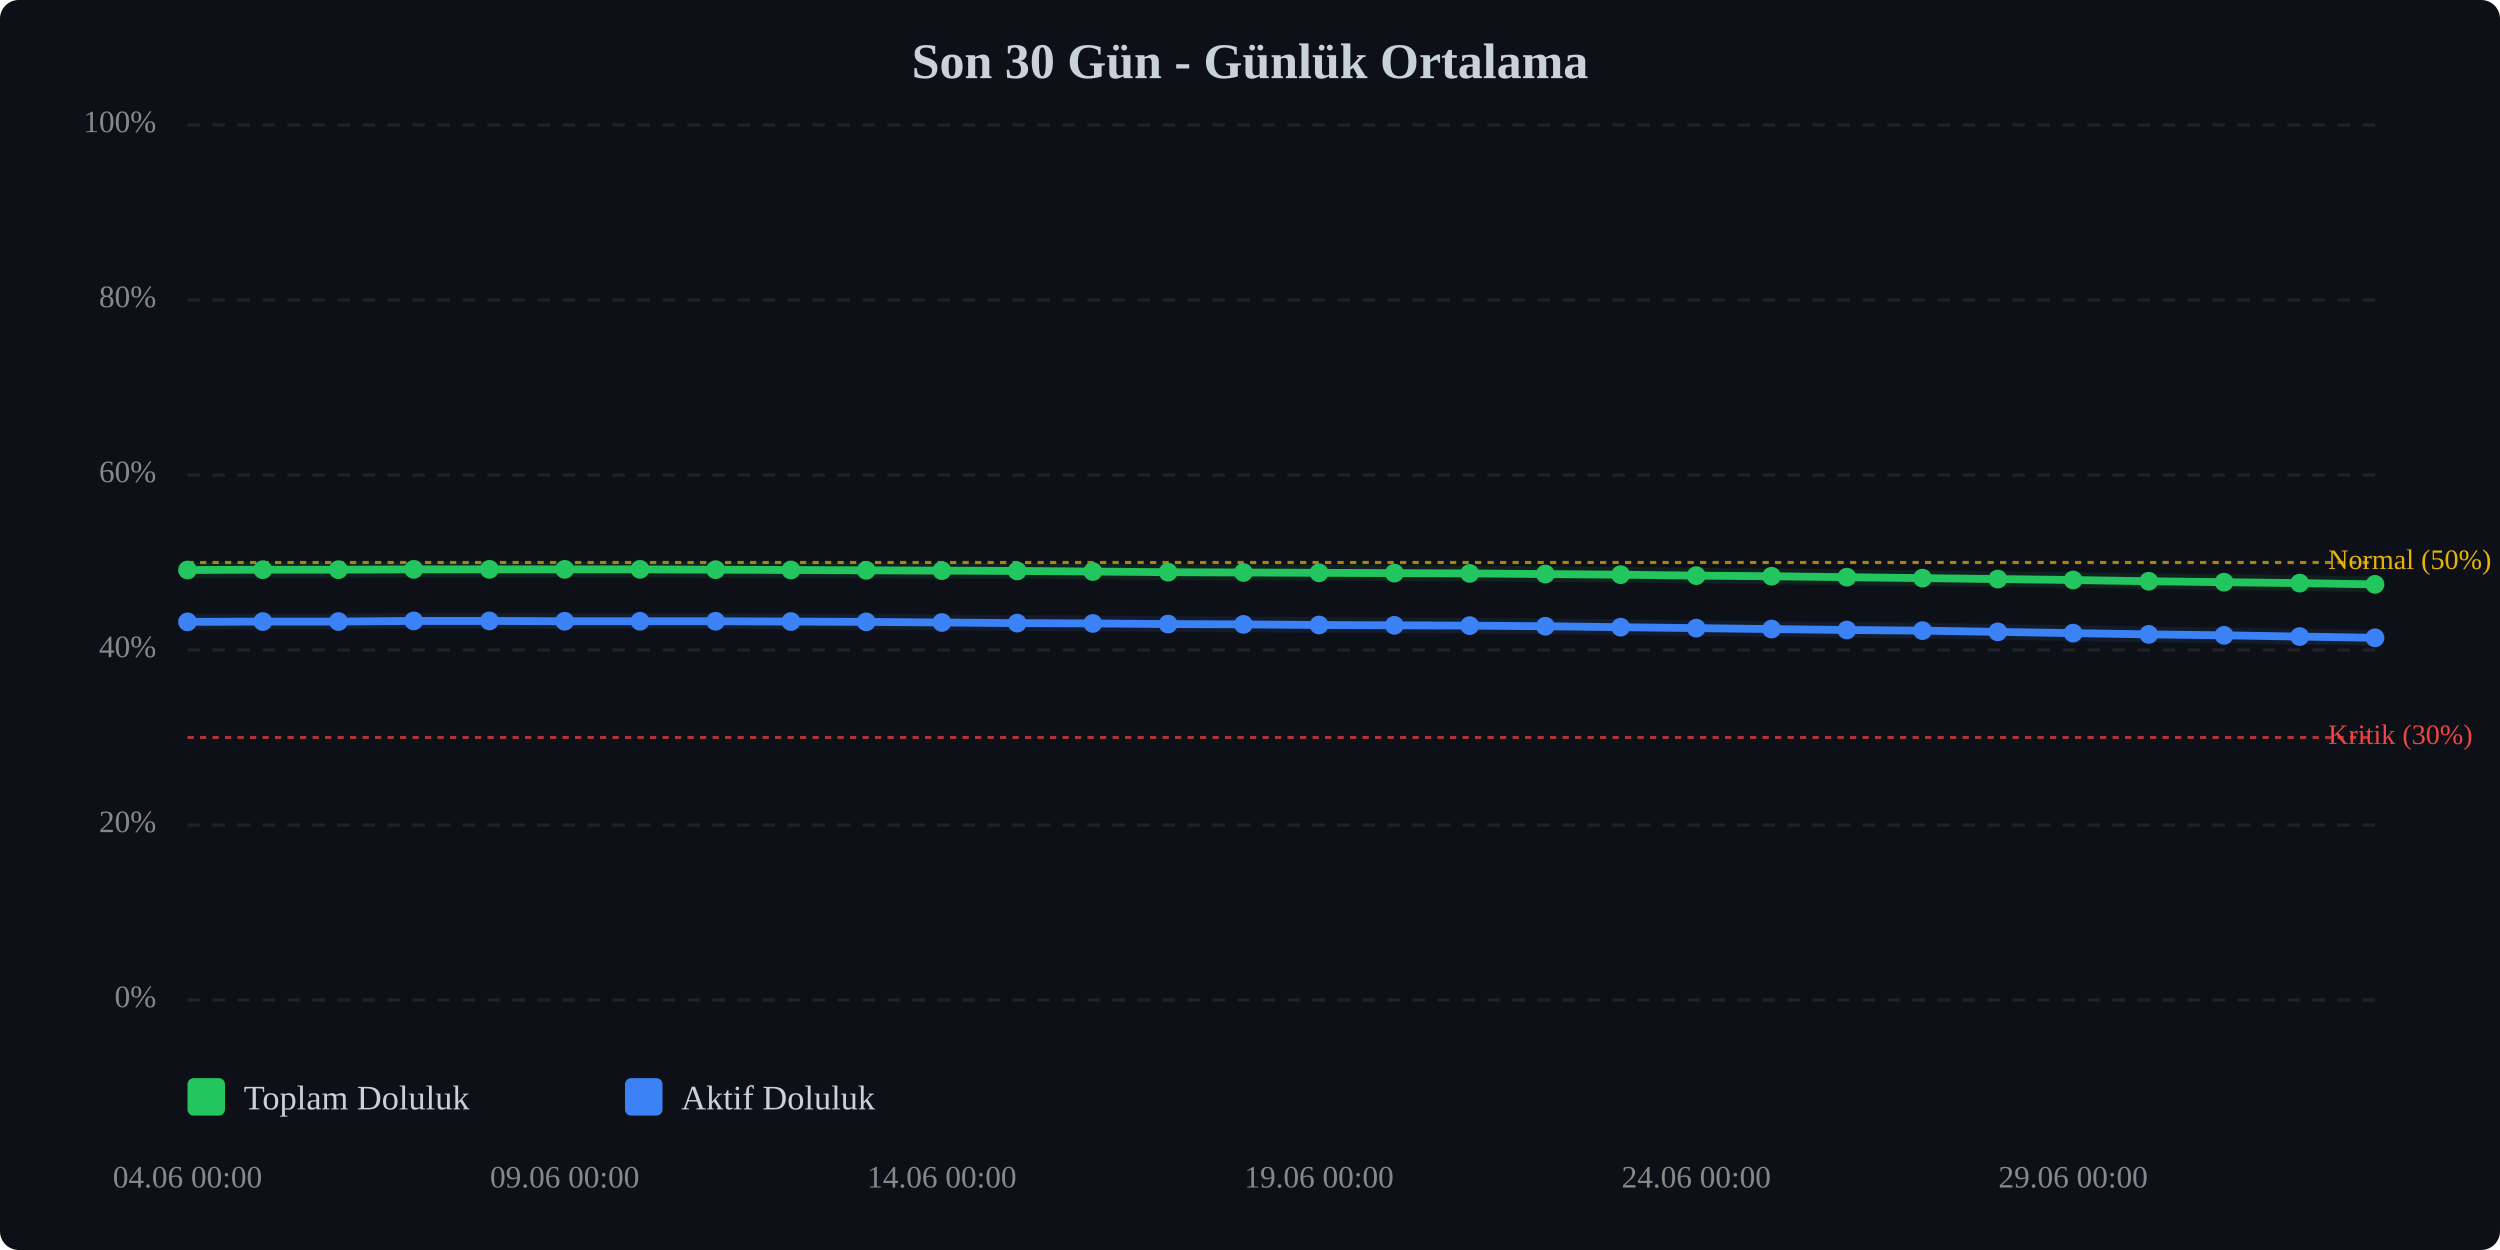
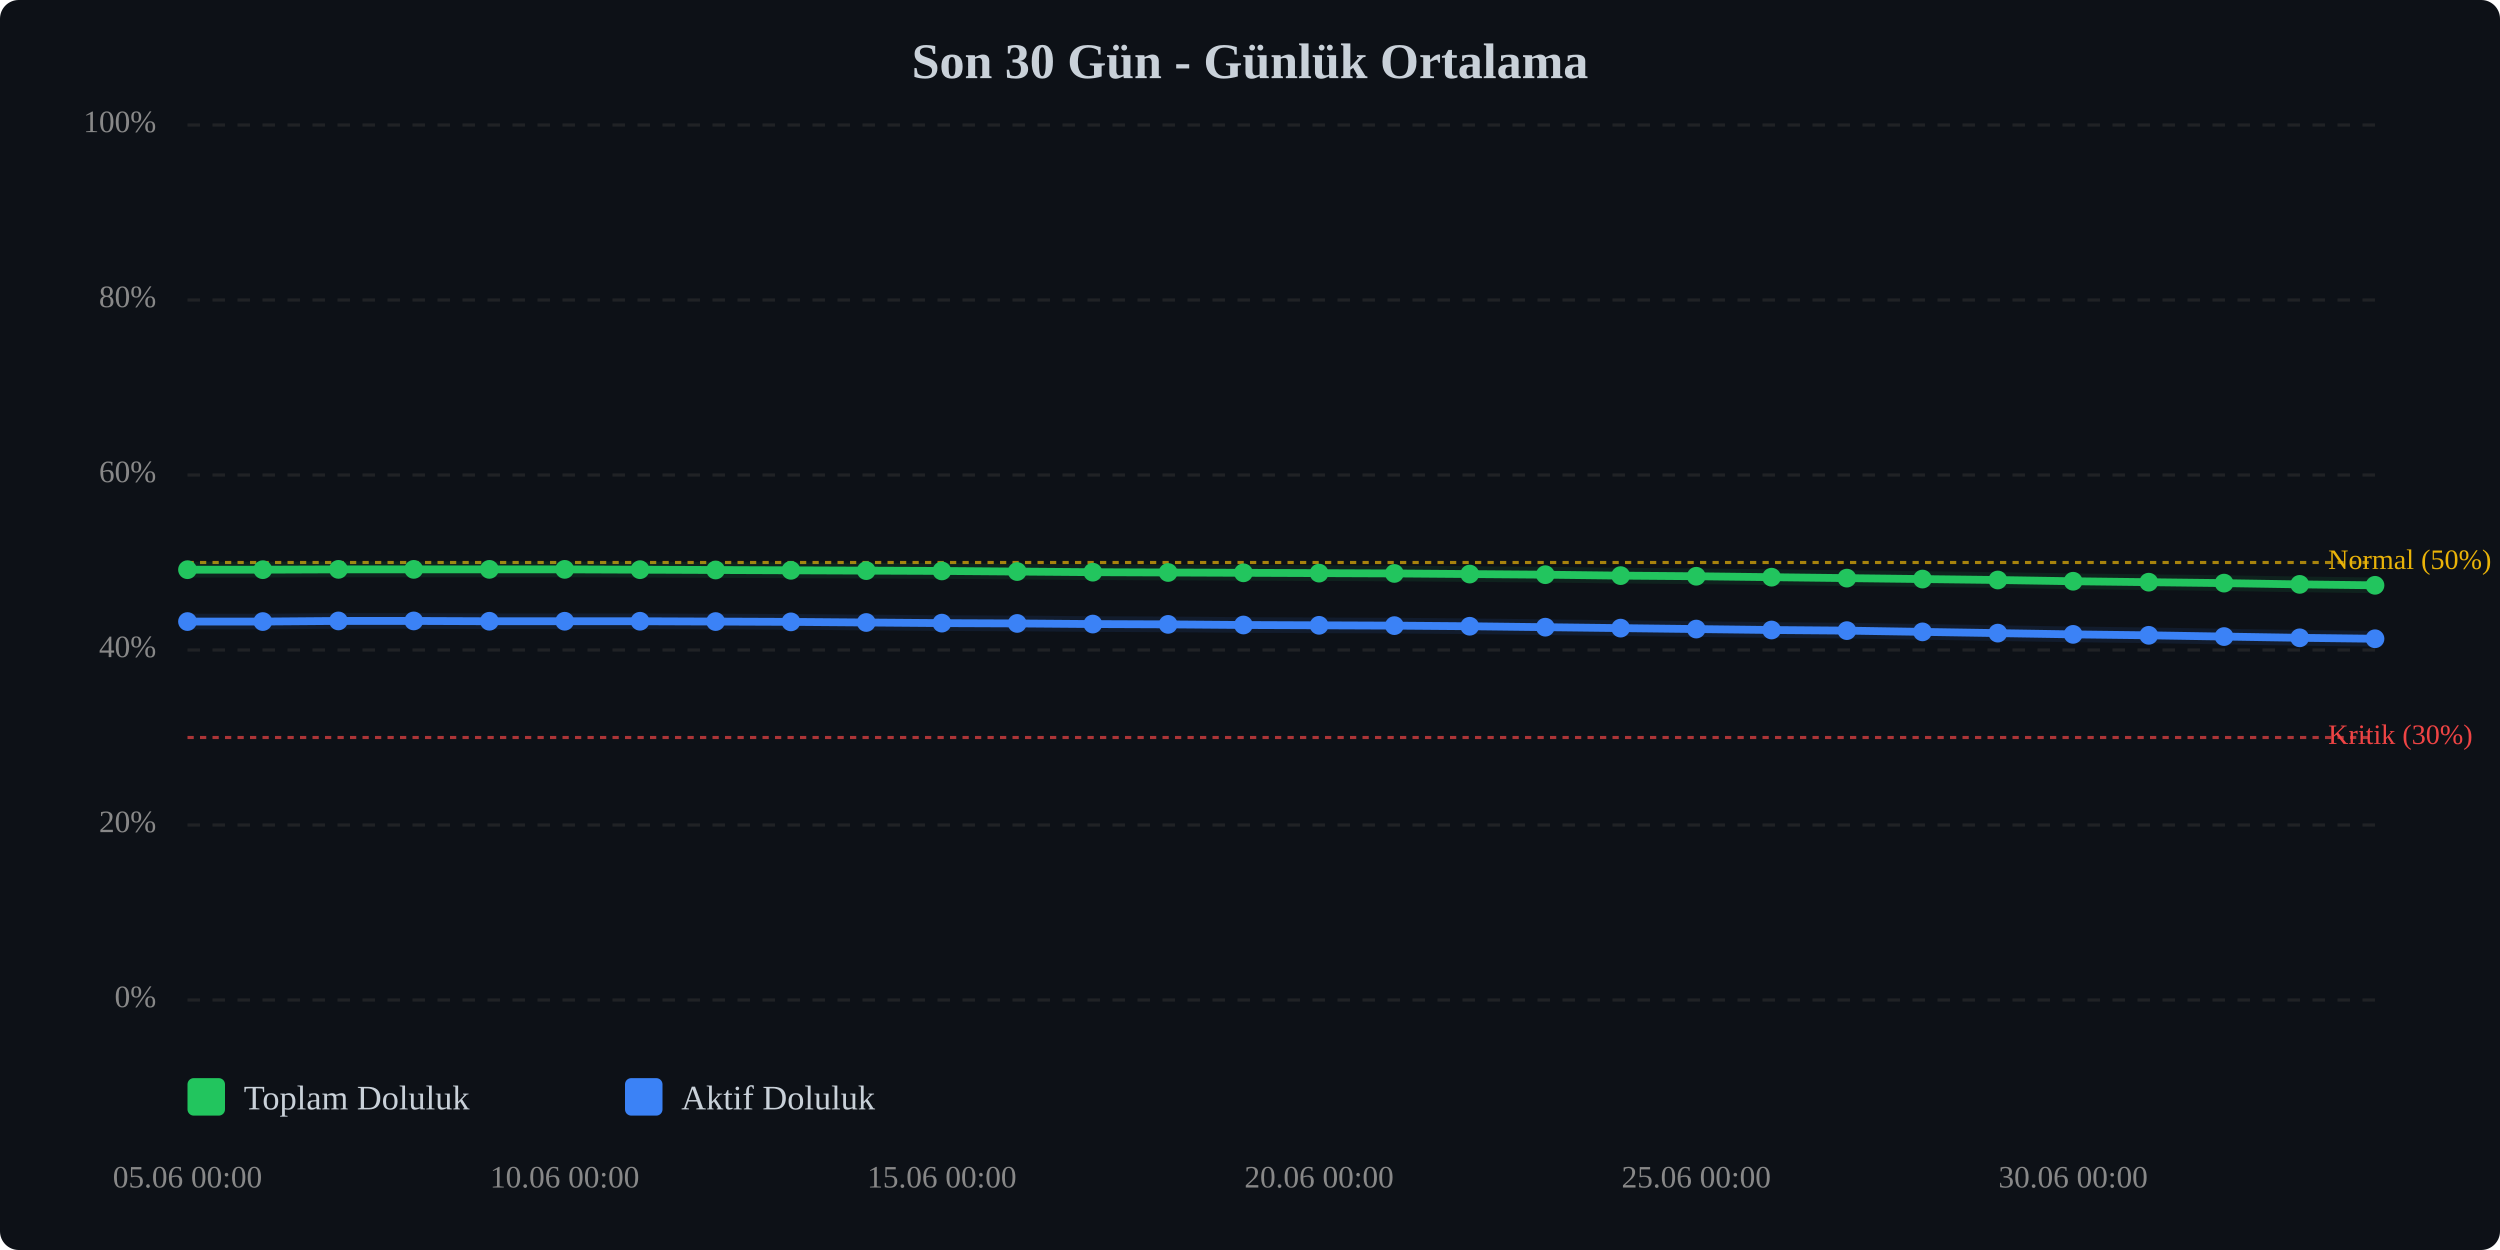
<svg xmlns="http://www.w3.org/2000/svg" viewBox="0 0 800 400" width="100%" style="max-width:800px;">
  <rect width="800" height="400" fill="#0d1117" rx="6" />
  <text x="400.0" y="25" text-anchor="middle" font-size="16" font-weight="bold" fill="#c9d1d9">Son 30 Gün - Günlük Ortalama</text>
  <line x1="60" y1="320.0" x2="760" y2="320.0" stroke="#333" stroke-width="1" stroke-dasharray="4,4" opacity="0.5" />
  <text x="50" y="320.0" text-anchor="end" dominant-baseline="middle" font-size="10" fill="#888">0%</text>
  <line x1="60" y1="264.0" x2="760" y2="264.0" stroke="#333" stroke-width="1" stroke-dasharray="4,4" opacity="0.5" />
  <text x="50" y="264.0" text-anchor="end" dominant-baseline="middle" font-size="10" fill="#888">20%</text>
  <line x1="60" y1="208.0" x2="760" y2="208.0" stroke="#333" stroke-width="1" stroke-dasharray="4,4" opacity="0.5" />
  <text x="50" y="208.0" text-anchor="end" dominant-baseline="middle" font-size="10" fill="#888">40%</text>
  <line x1="60" y1="152.0" x2="760" y2="152.0" stroke="#333" stroke-width="1" stroke-dasharray="4,4" opacity="0.5" />
  <text x="50" y="152.0" text-anchor="end" dominant-baseline="middle" font-size="10" fill="#888">60%</text>
  <line x1="60" y1="96.0" x2="760" y2="96.0" stroke="#333" stroke-width="1" stroke-dasharray="4,4" opacity="0.5" />
  <text x="50" y="96.0" text-anchor="end" dominant-baseline="middle" font-size="10" fill="#888">80%</text>
  <line x1="60" y1="40.0" x2="760" y2="40.0" stroke="#333" stroke-width="1" stroke-dasharray="4,4" opacity="0.5" />
  <text x="50" y="40.0" text-anchor="end" dominant-baseline="middle" font-size="10" fill="#888">100%</text>
  <line x1="60" y1="236.0" x2="760" y2="236.0" stroke="#ef4444" stroke-width="1" stroke-dasharray="2,2" opacity="0.7" />
  <text x="745" y="236.0" dominant-baseline="middle" font-size="9" fill="#ef4444">Kritik (30%)</text>
  <line x1="60" y1="180.0" x2="760" y2="180.0" stroke="#eab308" stroke-width="1" stroke-dasharray="2,2" opacity="0.7" />
  <text x="745" y="180.0" dominant-baseline="middle" font-size="9" fill="#eab308">Normal (50%)</text>
-   <polyline points="60.0,182.4 84.1,182.3 108.3,182.3 132.4,182.2 156.6,182.2 180.7,182.2 204.8,182.2 229.0,182.3 253.1,182.4 277.2,182.5 301.4,182.6 325.5,182.7 349.7,182.9 373.8,183.1 397.9,183.2 422.1,183.3 446.2,183.4 470.3,183.5 494.5,183.7 518.6,183.9 542.8,184.2 566.9,184.4 591.0,184.7 615.2,185.0 639.3,185.3 663.4,185.6 687.6,186.0 711.7,186.3 735.9,186.6 760.0,187.0" fill="none" stroke="#22c55e" stroke-width="2.5" stroke-linecap="round" stroke-linejoin="round" />
-   <polyline points="60.0,182.4 84.1,182.3 108.3,182.3 132.4,182.2 156.6,182.2 180.7,182.2 204.8,182.2 229.0,182.3 253.1,182.4 277.2,182.5 301.4,182.6 325.5,182.7 349.7,182.9 373.8,183.1 397.9,183.2 422.1,183.3 446.2,183.4 470.3,183.5 494.5,183.7 518.6,183.9 542.8,184.2 566.9,184.4 591.0,184.7 615.2,185.0 639.3,185.3 663.4,185.6 687.6,186.0 711.7,186.3 735.9,186.6 760.0,187.0" fill="none" stroke="#22c55e" stroke-width="5" opacity="0.1" stroke-linecap="round" stroke-linejoin="round" />
-   <polyline points="60.0,199.0 84.1,198.9 108.3,198.9 132.4,198.7 156.6,198.7 180.7,198.8 204.8,198.8 229.0,198.8 253.1,198.9 277.2,199.0 301.4,199.2 325.5,199.4 349.7,199.5 373.8,199.7 397.9,199.8 422.1,200.0 446.2,200.1 470.3,200.2 494.5,200.4 518.6,200.7 542.8,201.0 566.9,201.3 591.0,201.6 615.2,201.8 639.3,202.2 663.4,202.6 687.6,203.0 711.7,203.3 735.9,203.7 760.0,204.1" fill="none" stroke="#3b82f6" stroke-width="2.5" stroke-linecap="round" stroke-linejoin="round" />
-   <polyline points="60.0,199.0 84.1,198.9 108.3,198.9 132.4,198.7 156.6,198.7 180.7,198.8 204.8,198.8 229.0,198.8 253.1,198.9 277.2,199.0 301.4,199.2 325.5,199.4 349.7,199.5 373.8,199.7 397.9,199.8 422.1,200.0 446.2,200.1 470.3,200.2 494.5,200.4 518.6,200.7 542.8,201.0 566.9,201.3 591.0,201.6 615.2,201.8 639.3,202.2 663.4,202.6 687.6,203.0 711.7,203.3 735.9,203.7 760.0,204.1" fill="none" stroke="#3b82f6" stroke-width="5" opacity="0.1" stroke-linecap="round" stroke-linejoin="round" />
-   <circle cx="60.0" cy="182.4" r="3" fill="#22c55e" />
+   <polyline points="60.0,182.3 84.1,182.3 108.3,182.2 132.4,182.2 156.6,182.2 180.7,182.2 204.8,182.3 229.0,182.4 253.1,182.5 277.2,182.6 301.4,182.7 325.5,182.9 349.7,183.1 373.8,183.2 397.9,183.3 422.1,183.4 446.2,183.5 470.3,183.7 494.5,183.9 518.6,184.2 542.8,184.4 566.9,184.7 591.0,185.0 615.2,185.3 639.3,185.6 663.4,186.0 687.6,186.3 711.7,186.6 735.9,187.0 760.0,187.3" fill="none" stroke="#22c55e" stroke-width="2.5" stroke-linecap="round" stroke-linejoin="round" />
+   <polyline points="60.0,182.3 84.1,182.3 108.3,182.2 132.4,182.2 156.6,182.2 180.7,182.2 204.8,182.3 229.0,182.4 253.1,182.5 277.2,182.6 301.4,182.7 325.5,182.9 349.7,183.1 373.8,183.2 397.9,183.3 422.1,183.4 446.2,183.5 470.3,183.7 494.5,183.9 518.6,184.2 542.8,184.4 566.9,184.7 591.0,185.0 615.2,185.3 639.3,185.6 663.4,186.0 687.6,186.3 711.7,186.6 735.9,187.0 760.0,187.3" fill="none" stroke="#22c55e" stroke-width="5" opacity="0.1" stroke-linecap="round" stroke-linejoin="round" />
+   <polyline points="60.0,198.9 84.1,198.9 108.3,198.7 132.4,198.7 156.6,198.8 180.7,198.8 204.8,198.8 229.0,198.9 253.1,199.0 277.2,199.2 301.4,199.4 325.5,199.5 349.7,199.7 373.8,199.8 397.9,200.0 422.1,200.1 446.2,200.2 470.3,200.4 494.5,200.7 518.6,201.0 542.8,201.3 566.9,201.6 591.0,201.8 615.2,202.2 639.3,202.6 663.4,203.0 687.6,203.3 711.7,203.7 735.9,204.1 760.0,204.4" fill="none" stroke="#3b82f6" stroke-width="2.5" stroke-linecap="round" stroke-linejoin="round" />
+   <polyline points="60.0,198.9 84.1,198.9 108.3,198.7 132.4,198.7 156.6,198.8 180.7,198.8 204.8,198.8 229.0,198.9 253.1,199.0 277.2,199.2 301.4,199.4 325.5,199.5 349.7,199.7 373.8,199.8 397.9,200.0 422.1,200.1 446.2,200.2 470.3,200.4 494.5,200.7 518.6,201.0 542.8,201.3 566.9,201.6 591.0,201.8 615.2,202.2 639.3,202.6 663.4,203.0 687.6,203.3 711.7,203.7 735.9,204.1 760.0,204.4" fill="none" stroke="#3b82f6" stroke-width="5" opacity="0.1" stroke-linecap="round" stroke-linejoin="round" />
+   <circle cx="60.0" cy="182.3" r="3" fill="#22c55e" />
  <circle cx="84.1" cy="182.3" r="3" fill="#22c55e" />
-   <circle cx="108.3" cy="182.3" r="3" fill="#22c55e" />
+   <circle cx="108.3" cy="182.2" r="3" fill="#22c55e" />
  <circle cx="132.4" cy="182.2" r="3" fill="#22c55e" />
  <circle cx="156.6" cy="182.2" r="3" fill="#22c55e" />
  <circle cx="180.7" cy="182.2" r="3" fill="#22c55e" />
-   <circle cx="204.8" cy="182.2" r="3" fill="#22c55e" />
-   <circle cx="229.0" cy="182.3" r="3" fill="#22c55e" />
-   <circle cx="253.1" cy="182.4" r="3" fill="#22c55e" />
-   <circle cx="277.2" cy="182.5" r="3" fill="#22c55e" />
-   <circle cx="301.4" cy="182.6" r="3" fill="#22c55e" />
-   <circle cx="325.5" cy="182.7" r="3" fill="#22c55e" />
-   <circle cx="349.7" cy="182.9" r="3" fill="#22c55e" />
-   <circle cx="373.8" cy="183.1" r="3" fill="#22c55e" />
-   <circle cx="397.9" cy="183.2" r="3" fill="#22c55e" />
-   <circle cx="422.1" cy="183.3" r="3" fill="#22c55e" />
-   <circle cx="446.2" cy="183.4" r="3" fill="#22c55e" />
-   <circle cx="470.3" cy="183.5" r="3" fill="#22c55e" />
-   <circle cx="494.5" cy="183.7" r="3" fill="#22c55e" />
-   <circle cx="518.6" cy="183.9" r="3" fill="#22c55e" />
-   <circle cx="542.8" cy="184.2" r="3" fill="#22c55e" />
-   <circle cx="566.9" cy="184.4" r="3" fill="#22c55e" />
-   <circle cx="591.0" cy="184.7" r="3" fill="#22c55e" />
-   <circle cx="615.2" cy="185.0" r="3" fill="#22c55e" />
-   <circle cx="639.3" cy="185.3" r="3" fill="#22c55e" />
-   <circle cx="663.4" cy="185.6" r="3" fill="#22c55e" />
-   <circle cx="687.6" cy="186.0" r="3" fill="#22c55e" />
-   <circle cx="711.7" cy="186.3" r="3" fill="#22c55e" />
-   <circle cx="735.9" cy="186.6" r="3" fill="#22c55e" />
-   <circle cx="760.0" cy="187.0" r="3" fill="#22c55e" />
-   <circle cx="60.0" cy="199.0" r="3" fill="#3b82f6" />
+   <circle cx="204.8" cy="182.3" r="3" fill="#22c55e" />
+   <circle cx="229.0" cy="182.4" r="3" fill="#22c55e" />
+   <circle cx="253.1" cy="182.5" r="3" fill="#22c55e" />
+   <circle cx="277.2" cy="182.6" r="3" fill="#22c55e" />
+   <circle cx="301.4" cy="182.7" r="3" fill="#22c55e" />
+   <circle cx="325.5" cy="182.9" r="3" fill="#22c55e" />
+   <circle cx="349.7" cy="183.1" r="3" fill="#22c55e" />
+   <circle cx="373.8" cy="183.2" r="3" fill="#22c55e" />
+   <circle cx="397.9" cy="183.3" r="3" fill="#22c55e" />
+   <circle cx="422.1" cy="183.4" r="3" fill="#22c55e" />
+   <circle cx="446.2" cy="183.5" r="3" fill="#22c55e" />
+   <circle cx="470.3" cy="183.7" r="3" fill="#22c55e" />
+   <circle cx="494.5" cy="183.9" r="3" fill="#22c55e" />
+   <circle cx="518.6" cy="184.2" r="3" fill="#22c55e" />
+   <circle cx="542.8" cy="184.4" r="3" fill="#22c55e" />
+   <circle cx="566.9" cy="184.7" r="3" fill="#22c55e" />
+   <circle cx="591.0" cy="185.0" r="3" fill="#22c55e" />
+   <circle cx="615.2" cy="185.3" r="3" fill="#22c55e" />
+   <circle cx="639.3" cy="185.6" r="3" fill="#22c55e" />
+   <circle cx="663.4" cy="186.0" r="3" fill="#22c55e" />
+   <circle cx="687.6" cy="186.3" r="3" fill="#22c55e" />
+   <circle cx="711.7" cy="186.6" r="3" fill="#22c55e" />
+   <circle cx="735.9" cy="187.0" r="3" fill="#22c55e" />
+   <circle cx="760.0" cy="187.3" r="3" fill="#22c55e" />
+   <circle cx="60.0" cy="198.9" r="3" fill="#3b82f6" />
  <circle cx="84.1" cy="198.9" r="3" fill="#3b82f6" />
-   <circle cx="108.3" cy="198.9" r="3" fill="#3b82f6" />
+   <circle cx="108.3" cy="198.7" r="3" fill="#3b82f6" />
  <circle cx="132.4" cy="198.7" r="3" fill="#3b82f6" />
-   <circle cx="156.6" cy="198.7" r="3" fill="#3b82f6" />
+   <circle cx="156.6" cy="198.8" r="3" fill="#3b82f6" />
  <circle cx="180.7" cy="198.8" r="3" fill="#3b82f6" />
  <circle cx="204.8" cy="198.8" r="3" fill="#3b82f6" />
-   <circle cx="229.0" cy="198.8" r="3" fill="#3b82f6" />
-   <circle cx="253.1" cy="198.9" r="3" fill="#3b82f6" />
-   <circle cx="277.2" cy="199.0" r="3" fill="#3b82f6" />
-   <circle cx="301.4" cy="199.2" r="3" fill="#3b82f6" />
-   <circle cx="325.5" cy="199.4" r="3" fill="#3b82f6" />
-   <circle cx="349.7" cy="199.5" r="3" fill="#3b82f6" />
-   <circle cx="373.8" cy="199.7" r="3" fill="#3b82f6" />
-   <circle cx="397.9" cy="199.8" r="3" fill="#3b82f6" />
-   <circle cx="422.1" cy="200.0" r="3" fill="#3b82f6" />
-   <circle cx="446.2" cy="200.1" r="3" fill="#3b82f6" />
-   <circle cx="470.3" cy="200.2" r="3" fill="#3b82f6" />
-   <circle cx="494.5" cy="200.4" r="3" fill="#3b82f6" />
-   <circle cx="518.6" cy="200.7" r="3" fill="#3b82f6" />
-   <circle cx="542.8" cy="201.0" r="3" fill="#3b82f6" />
-   <circle cx="566.9" cy="201.3" r="3" fill="#3b82f6" />
-   <circle cx="591.0" cy="201.6" r="3" fill="#3b82f6" />
-   <circle cx="615.2" cy="201.8" r="3" fill="#3b82f6" />
-   <circle cx="639.3" cy="202.2" r="3" fill="#3b82f6" />
-   <circle cx="663.4" cy="202.6" r="3" fill="#3b82f6" />
-   <circle cx="687.6" cy="203.0" r="3" fill="#3b82f6" />
-   <circle cx="711.7" cy="203.3" r="3" fill="#3b82f6" />
-   <circle cx="735.9" cy="203.7" r="3" fill="#3b82f6" />
-   <circle cx="760.0" cy="204.1" r="3" fill="#3b82f6" />
-   <text x="60.0" y="380" text-anchor="middle" font-size="10" fill="#888">04.06 00:00</text>
-   <text x="180.7" y="380" text-anchor="middle" font-size="10" fill="#888">09.06 00:00</text>
-   <text x="301.4" y="380" text-anchor="middle" font-size="10" fill="#888">14.06 00:00</text>
-   <text x="422.1" y="380" text-anchor="middle" font-size="10" fill="#888">19.06 00:00</text>
-   <text x="542.8" y="380" text-anchor="middle" font-size="10" fill="#888">24.06 00:00</text>
-   <text x="663.4" y="380" text-anchor="middle" font-size="10" fill="#888">29.06 00:00</text>
+   <circle cx="229.0" cy="198.9" r="3" fill="#3b82f6" />
+   <circle cx="253.1" cy="199.0" r="3" fill="#3b82f6" />
+   <circle cx="277.2" cy="199.2" r="3" fill="#3b82f6" />
+   <circle cx="301.4" cy="199.4" r="3" fill="#3b82f6" />
+   <circle cx="325.5" cy="199.5" r="3" fill="#3b82f6" />
+   <circle cx="349.7" cy="199.7" r="3" fill="#3b82f6" />
+   <circle cx="373.8" cy="199.8" r="3" fill="#3b82f6" />
+   <circle cx="397.9" cy="200.0" r="3" fill="#3b82f6" />
+   <circle cx="422.1" cy="200.1" r="3" fill="#3b82f6" />
+   <circle cx="446.2" cy="200.2" r="3" fill="#3b82f6" />
+   <circle cx="470.3" cy="200.4" r="3" fill="#3b82f6" />
+   <circle cx="494.5" cy="200.7" r="3" fill="#3b82f6" />
+   <circle cx="518.6" cy="201.0" r="3" fill="#3b82f6" />
+   <circle cx="542.8" cy="201.3" r="3" fill="#3b82f6" />
+   <circle cx="566.9" cy="201.6" r="3" fill="#3b82f6" />
+   <circle cx="591.0" cy="201.8" r="3" fill="#3b82f6" />
+   <circle cx="615.2" cy="202.2" r="3" fill="#3b82f6" />
+   <circle cx="639.3" cy="202.6" r="3" fill="#3b82f6" />
+   <circle cx="663.4" cy="203.0" r="3" fill="#3b82f6" />
+   <circle cx="687.6" cy="203.3" r="3" fill="#3b82f6" />
+   <circle cx="711.7" cy="203.7" r="3" fill="#3b82f6" />
+   <circle cx="735.9" cy="204.1" r="3" fill="#3b82f6" />
+   <circle cx="760.0" cy="204.4" r="3" fill="#3b82f6" />
+   <text x="60.0" y="380" text-anchor="middle" font-size="10" fill="#888">05.06 00:00</text>
+   <text x="180.7" y="380" text-anchor="middle" font-size="10" fill="#888">10.06 00:00</text>
+   <text x="301.4" y="380" text-anchor="middle" font-size="10" fill="#888">15.06 00:00</text>
+   <text x="422.1" y="380" text-anchor="middle" font-size="10" fill="#888">20.06 00:00</text>
+   <text x="542.8" y="380" text-anchor="middle" font-size="10" fill="#888">25.06 00:00</text>
+   <text x="663.4" y="380" text-anchor="middle" font-size="10" fill="#888">30.06 00:00</text>
  <g transform="translate(60, 345)">
    <rect x="0" y="0" width="12" height="12" fill="#22c55e" rx="2" />
    <text x="18" y="10" font-size="11" fill="#c9d1d9">Toplam Doluluk</text>
    <rect x="140" y="0" width="12" height="12" fill="#3b82f6" rx="2" />
    <text x="158" y="10" font-size="11" fill="#c9d1d9">Aktif Doluluk</text>
  </g>
</svg>
